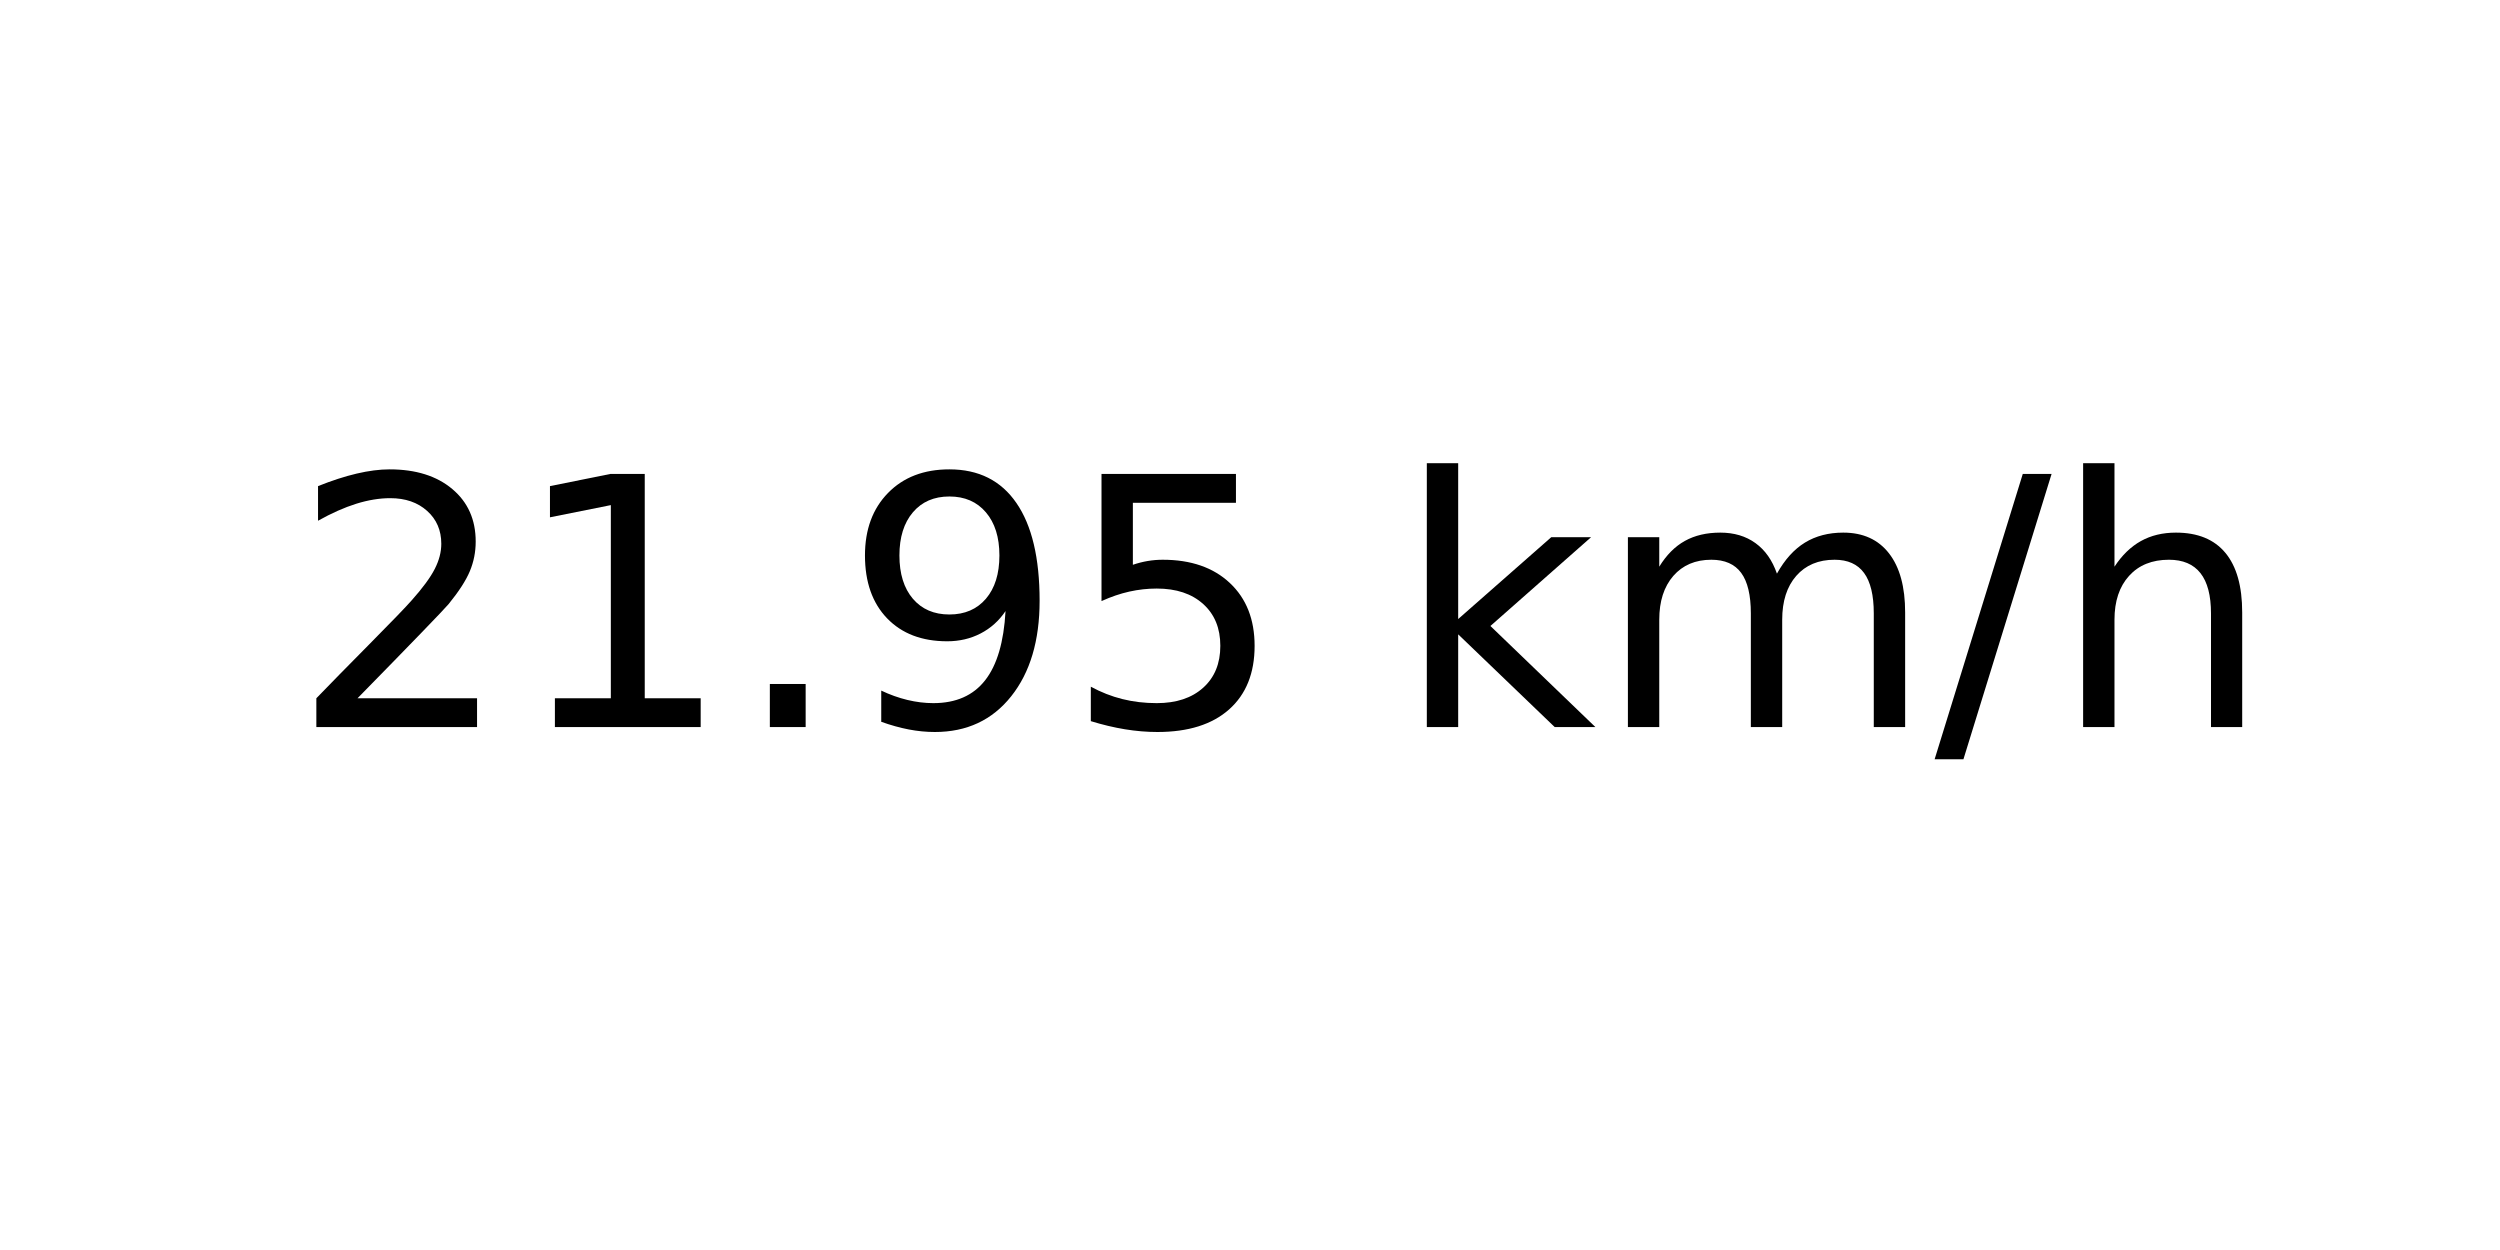
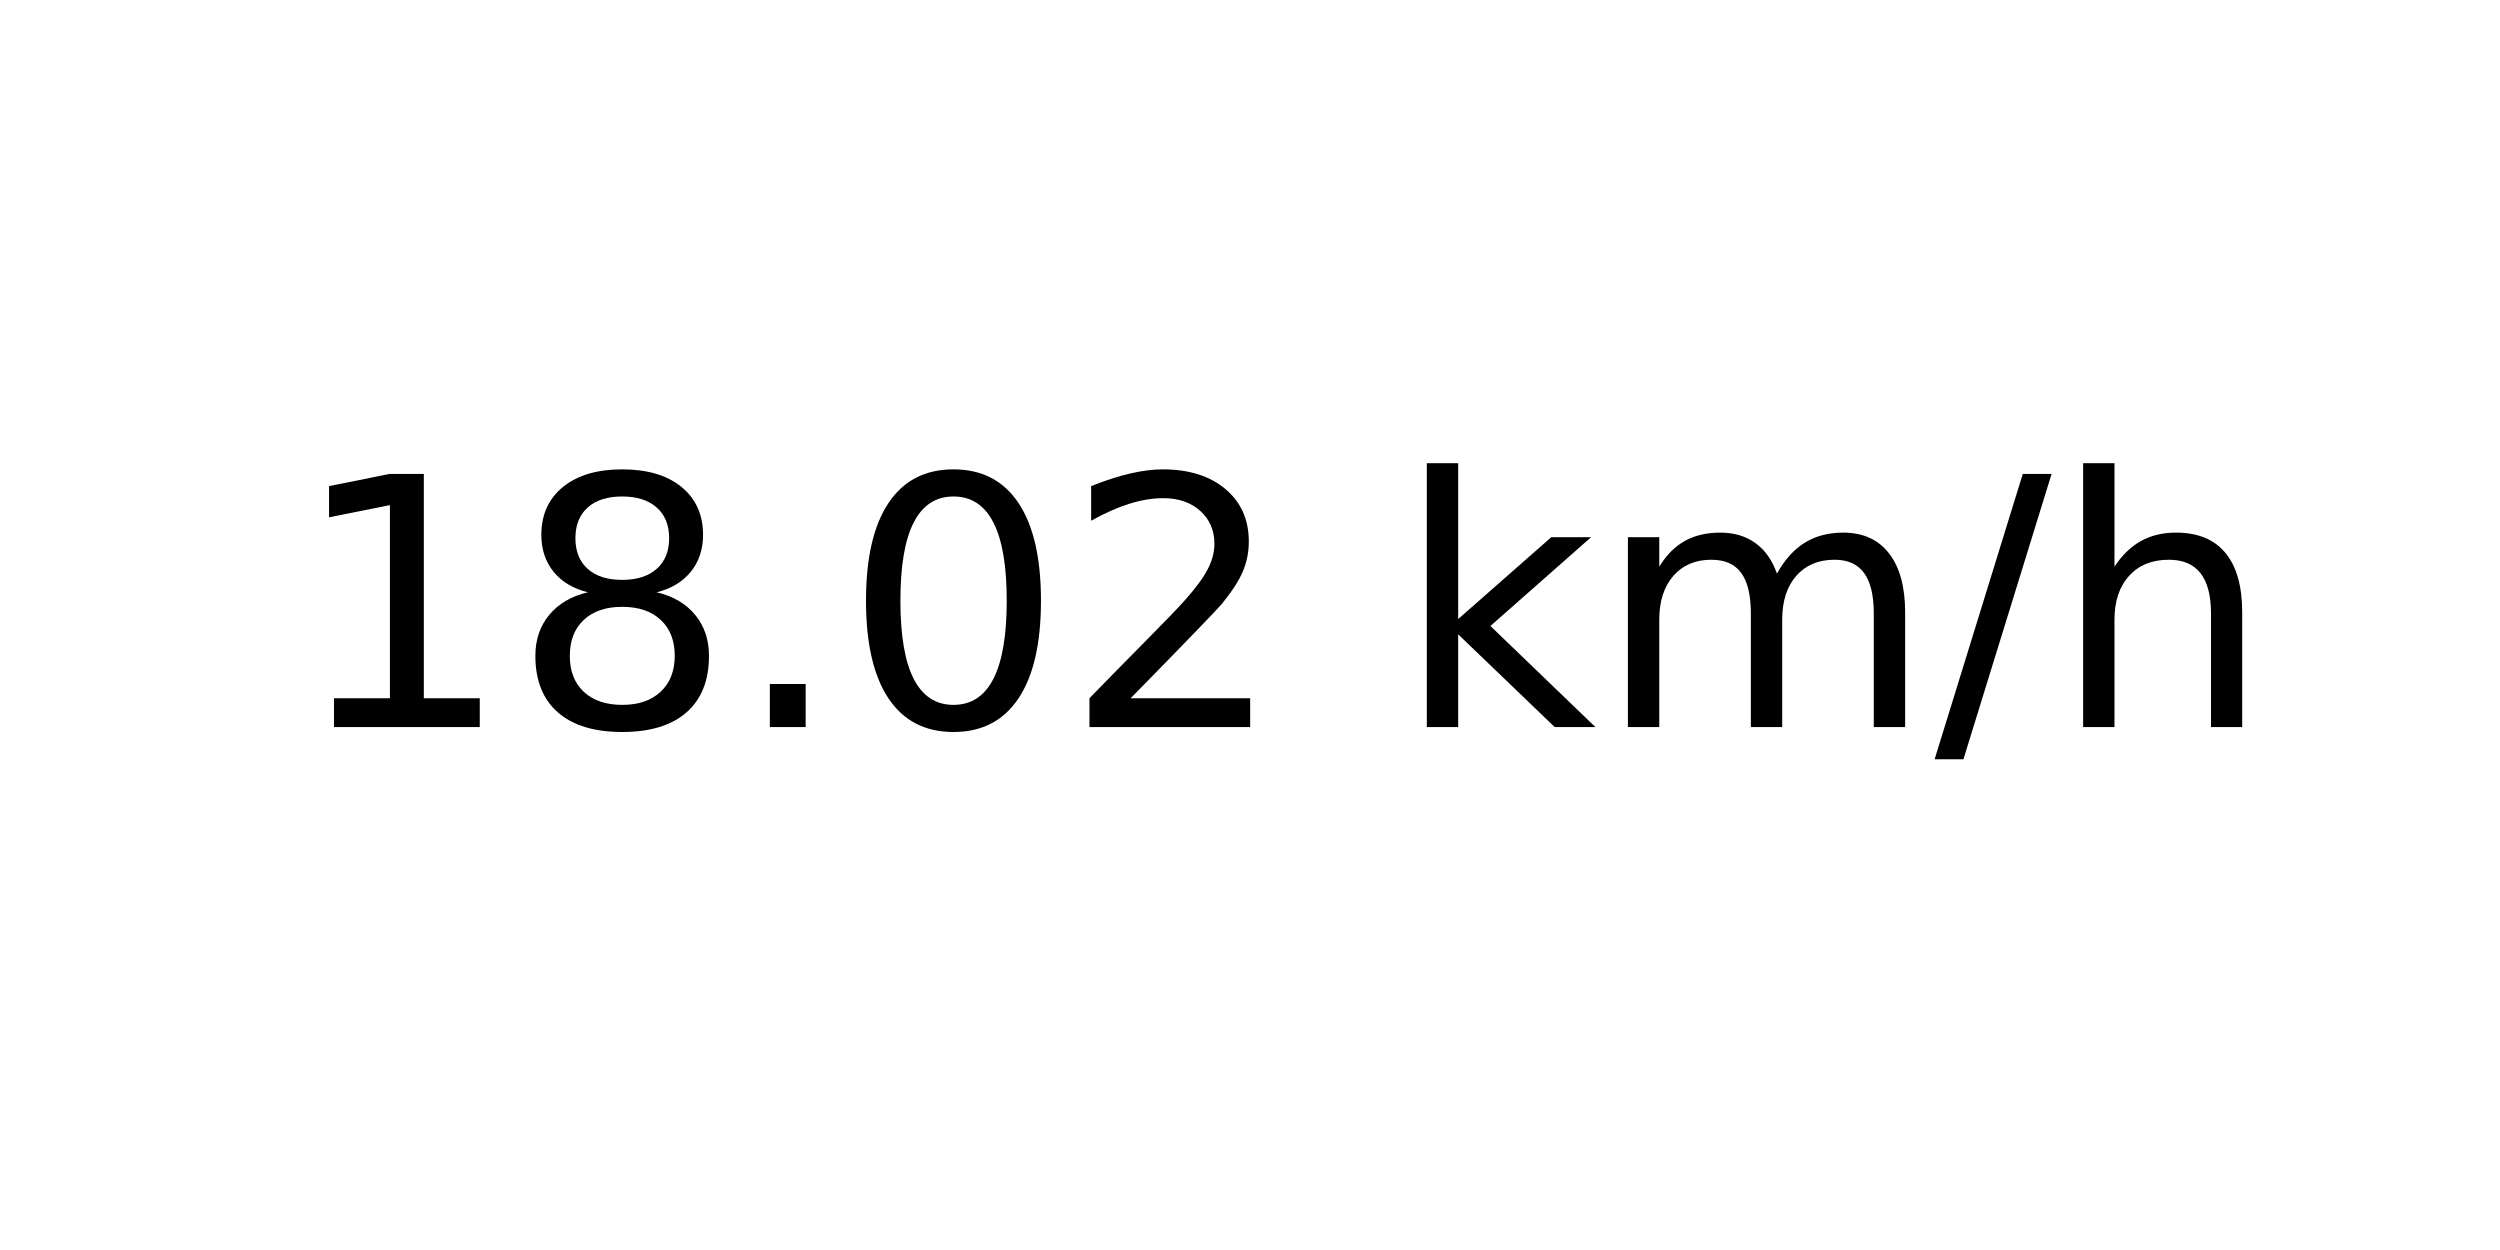
<svg xmlns="http://www.w3.org/2000/svg" xmlns:xlink="http://www.w3.org/1999/xlink" width="72pt" height="36pt" viewBox="0 0 72 36" version="1.1">
  <defs>
    <style type="text/css">*{stroke-linejoin: round; stroke-linecap: butt}</style>
  </defs>
  <g id="figure_1">
    <g id="axes_1">
      <g id="text_1">
        <g transform="translate(8.378125 20.93937) scale(0.1 -0.1)">
          <defs>
+             <path id="DejaVuSans-31" d="M 794 531  L 1825 531  L 1825 4091  L 703 3866  L 703 4441  L 1819 4666  L 2450 4666  L 2450 531  L 3481 531  L 3481 0  L 794 0  L 794 531  z " transform="scale(0.015625)" />
+             <path id="DejaVuSans-38" d="M 2034 2216  Q 1584 2216 1326 1975  Q 1069 1734 1069 1313  Q 1069 891 1326 650  Q 1584 409 2034 409  Q 2484 409 2743 651  Q 3003 894 3003 1313  Q 3003 1734 2745 1975  Q 2488 2216 2034 2216  z M 1403 2484  Q 997 2584 770 2862  Q 544 3141 544 3541  Q 544 4100 942 4425  Q 1341 4750 2034 4750  Q 2731 4750 3128 4425  Q 3525 4100 3525 3541  Q 3525 3141 3298 2862  Q 3072 2584 2669 2484  Q 3125 2378 3379 2068  Q 3634 1759 3634 1313  Q 3634 634 3220 271  Q 2806 -91 2034 -91  Q 1263 -91 848 271  Q 434 634 434 1313  Q 434 1759 690 2068  Q 947 2378 1403 2484  z M 1172 3481  Q 1172 3119 1398 2916  Q 1625 2713 2034 2713  Q 2441 2713 2670 2916  Q 2900 3119 2900 3481  Q 2900 3844 2670 4047  Q 2441 4250 2034 4250  Q 1625 4250 1398 4047  Q 1172 3844 1172 3481  z " transform="scale(0.015625)" />
+             <path id="DejaVuSans-2e" d="M 684 794  L 1344 794  L 1344 0  L 684 0  L 684 794  z " transform="scale(0.015625)" />
+             <path id="DejaVuSans-30" d="M 2034 4250  Q 1547 4250 1301 3770  Q 1056 3291 1056 2328  Q 1056 1369 1301 889  Q 1547 409 2034 409  Q 2525 409 2770 889  Q 3016 1369 3016 2328  Q 3016 3291 2770 3770  Q 2525 4250 2034 4250  z M 2034 4750  Q 2819 4750 3233 4129  Q 3647 3509 3647 2328  Q 3647 1150 3233 529  Q 2819 -91 2034 -91  Q 1250 -91 836 529  Q 422 1150 422 2328  Q 422 3509 836 4129  Q 1250 4750 2034 4750  z " transform="scale(0.015625)" />
            <path id="DejaVuSans-32" d="M 1228 531  L 3431 531  L 3431 0  L 469 0  L 469 531  Q 828 903 1448 1529  Q 2069 2156 2228 2338  Q 2531 2678 2651 2914  Q 2772 3150 2772 3378  Q 2772 3750 2511 3984  Q 2250 4219 1831 4219  Q 1534 4219 1204 4116  Q 875 4013 500 3803  L 500 4441  Q 881 4594 1212 4672  Q 1544 4750 1819 4750  Q 2544 4750 2975 4387  Q 3406 4025 3406 3419  Q 3406 3131 3298 2873  Q 3191 2616 2906 2266  Q 2828 2175 2409 1742  Q 1991 1309 1228 531  z " transform="scale(0.015625)" />
-             <path id="DejaVuSans-31" d="M 794 531  L 1825 531  L 1825 4091  L 703 3866  L 703 4441  L 1819 4666  L 2450 4666  L 2450 531  L 3481 531  L 3481 0  L 794 0  L 794 531  z " transform="scale(0.015625)" />
-             <path id="DejaVuSans-2e" d="M 684 794  L 1344 794  L 1344 0  L 684 0  L 684 794  z " transform="scale(0.015625)" />
-             <path id="DejaVuSans-39" d="M 703 97  L 703 672  Q 941 559 1184 500  Q 1428 441 1663 441  Q 2288 441 2617 861  Q 2947 1281 2994 2138  Q 2813 1869 2534 1725  Q 2256 1581 1919 1581  Q 1219 1581 811 2004  Q 403 2428 403 3163  Q 403 3881 828 4315  Q 1253 4750 1959 4750  Q 2769 4750 3195 4129  Q 3622 3509 3622 2328  Q 3622 1225 3098 567  Q 2575 -91 1691 -91  Q 1453 -91 1209 -44  Q 966 3 703 97  z M 1959 2075  Q 2384 2075 2632 2365  Q 2881 2656 2881 3163  Q 2881 3666 2632 3958  Q 2384 4250 1959 4250  Q 1534 4250 1286 3958  Q 1038 3666 1038 3163  Q 1038 2656 1286 2365  Q 1534 2075 1959 2075  z " transform="scale(0.015625)" />
-             <path id="DejaVuSans-35" d="M 691 4666  L 3169 4666  L 3169 4134  L 1269 4134  L 1269 2991  Q 1406 3038 1543 3061  Q 1681 3084 1819 3084  Q 2600 3084 3056 2656  Q 3513 2228 3513 1497  Q 3513 744 3044 326  Q 2575 -91 1722 -91  Q 1428 -91 1123 -41  Q 819 9 494 109  L 494 744  Q 775 591 1075 516  Q 1375 441 1709 441  Q 2250 441 2565 725  Q 2881 1009 2881 1497  Q 2881 1984 2565 2268  Q 2250 2553 1709 2553  Q 1456 2553 1204 2497  Q 953 2441 691 2322  L 691 4666  z " transform="scale(0.015625)" />
            <path id="DejaVuSans-20" transform="scale(0.015625)" />
            <path id="DejaVuSans-6b" d="M 581 4863  L 1159 4863  L 1159 1991  L 2875 3500  L 3609 3500  L 1753 1863  L 3688 0  L 2938 0  L 1159 1709  L 1159 0  L 581 0  L 581 4863  z " transform="scale(0.015625)" />
            <path id="DejaVuSans-6d" d="M 3328 2828  Q 3544 3216 3844 3400  Q 4144 3584 4550 3584  Q 5097 3584 5394 3201  Q 5691 2819 5691 2113  L 5691 0  L 5113 0  L 5113 2094  Q 5113 2597 4934 2840  Q 4756 3084 4391 3084  Q 3944 3084 3684 2787  Q 3425 2491 3425 1978  L 3425 0  L 2847 0  L 2847 2094  Q 2847 2600 2669 2842  Q 2491 3084 2119 3084  Q 1678 3084 1418 2786  Q 1159 2488 1159 1978  L 1159 0  L 581 0  L 581 3500  L 1159 3500  L 1159 2956  Q 1356 3278 1631 3431  Q 1906 3584 2284 3584  Q 2666 3584 2933 3390  Q 3200 3197 3328 2828  z " transform="scale(0.015625)" />
            <path id="DejaVuSans-2f" d="M 1625 4666  L 2156 4666  L 531 -594  L 0 -594  L 1625 4666  z " transform="scale(0.015625)" />
            <path id="DejaVuSans-68" d="M 3513 2113  L 3513 0  L 2938 0  L 2938 2094  Q 2938 2591 2744 2837  Q 2550 3084 2163 3084  Q 1697 3084 1428 2787  Q 1159 2491 1159 1978  L 1159 0  L 581 0  L 581 4863  L 1159 4863  L 1159 2956  Q 1366 3272 1645 3428  Q 1925 3584 2291 3584  Q 2894 3584 3203 3211  Q 3513 2838 3513 2113  z " transform="scale(0.015625)" />
          </defs>
-           <use xlink:href="#DejaVuSans-32" />
-           <use xlink:href="#DejaVuSans-31" x="63.623" />
+           <use xlink:href="#DejaVuSans-31" />
+           <use xlink:href="#DejaVuSans-38" x="63.623" />
          <use xlink:href="#DejaVuSans-2e" x="127.246" />
-           <use xlink:href="#DejaVuSans-39" x="159.033" />
-           <use xlink:href="#DejaVuSans-35" x="222.656" />
+           <use xlink:href="#DejaVuSans-30" x="159.033" />
+           <use xlink:href="#DejaVuSans-32" x="222.656" />
          <use xlink:href="#DejaVuSans-20" x="286.279" />
          <use xlink:href="#DejaVuSans-6b" x="318.066" />
          <use xlink:href="#DejaVuSans-6d" x="375.977" />
          <use xlink:href="#DejaVuSans-2f" x="473.389" />
          <use xlink:href="#DejaVuSans-68" x="507.08" />
        </g>
      </g>
    </g>
  </g>
</svg>
